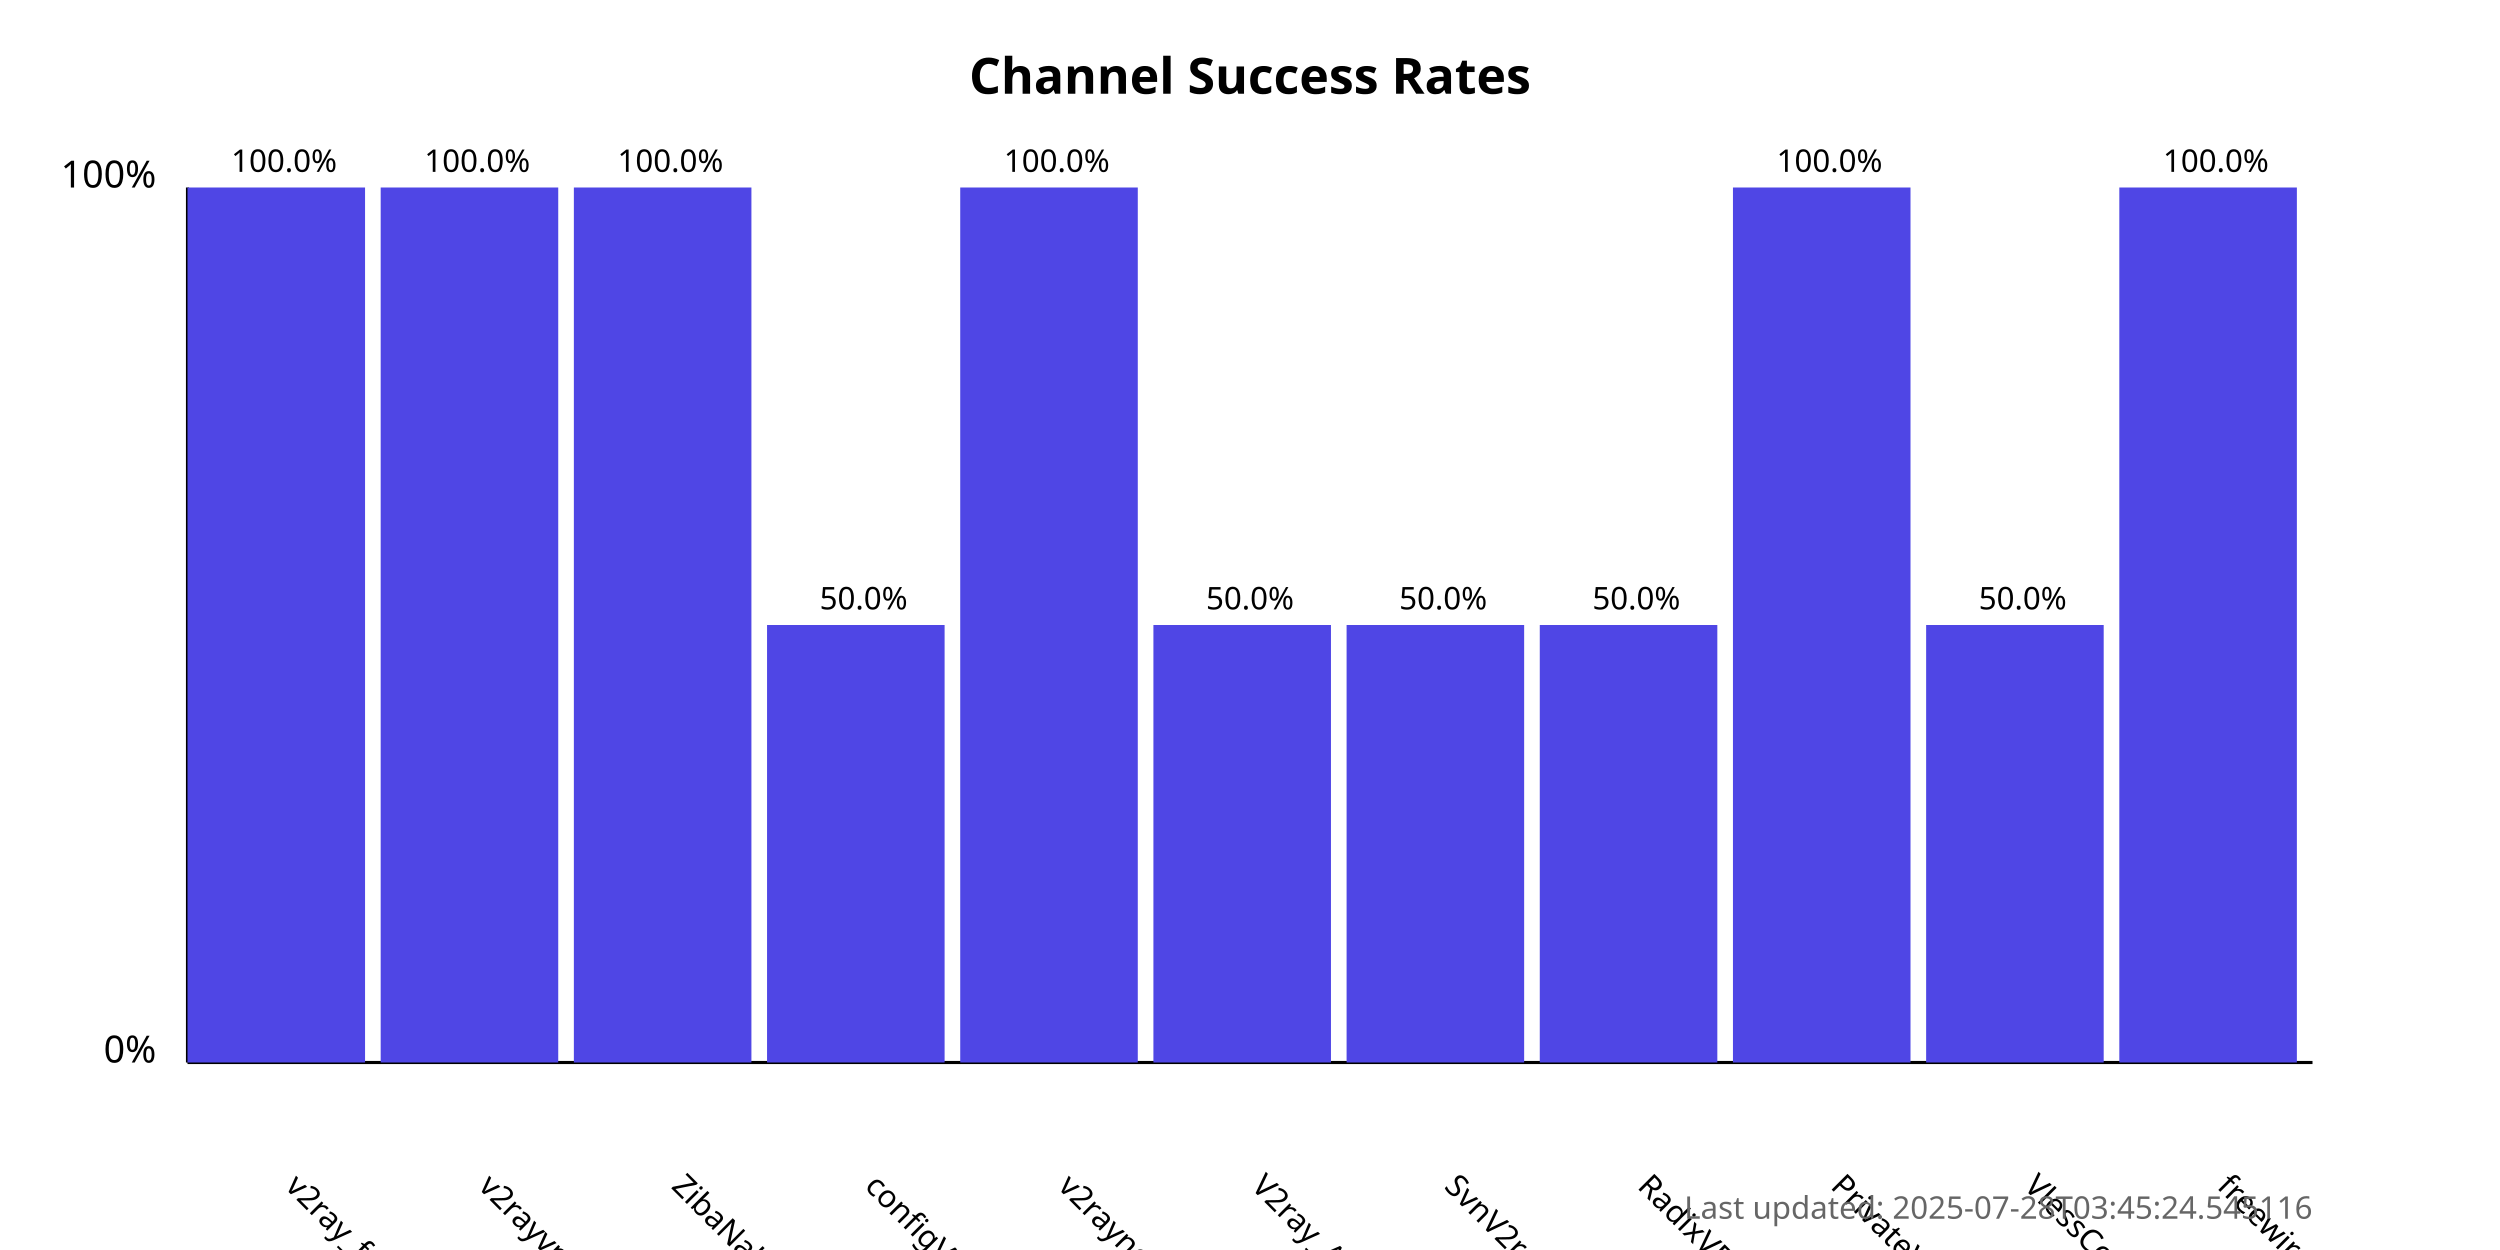
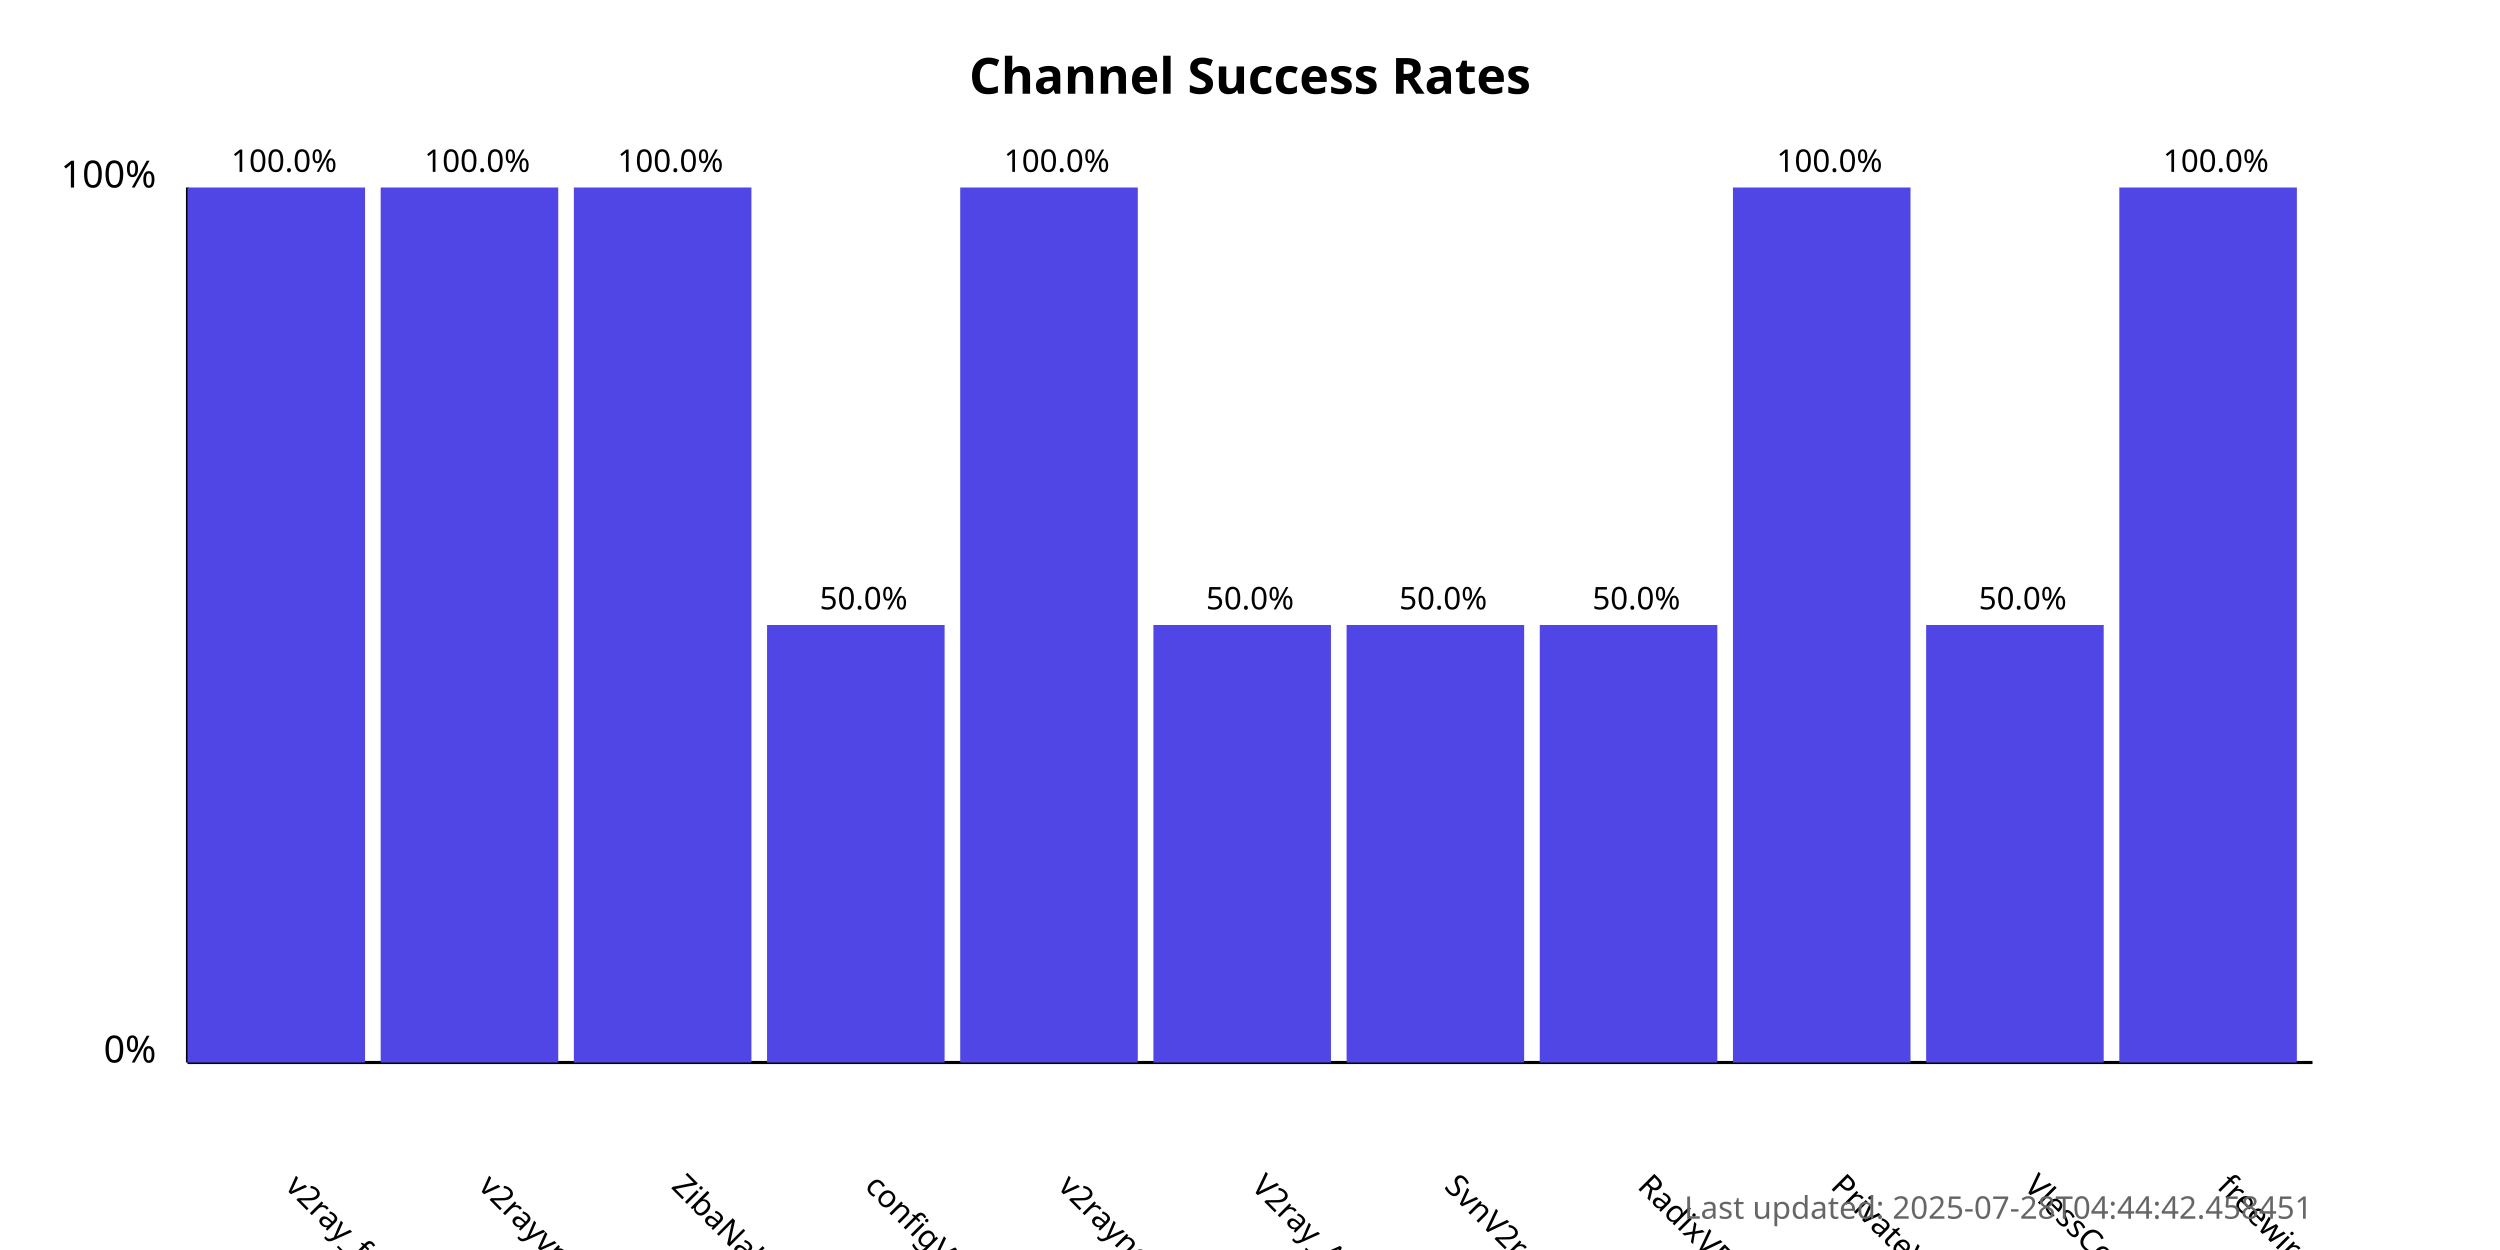
<svg xmlns="http://www.w3.org/2000/svg" width="800" height="400">
  <style>
            .chart-title { font: bold 16px sans-serif; }
            .axis-label { font: 12px sans-serif; }
            .tick-label { font: 10px sans-serif; }
            .bar { fill: #4f46e5; }
            .bar:hover { fill: #6366f1; }
            .timestamp { font: 10px sans-serif; fill: #666; }
        </style>
  <text x="400.0" y="30" text-anchor="middle" class="chart-title">
            Channel Success Rates
        </text>
  <line x1="60" y1="340" x2="60" y2="60" stroke="black" stroke-width="1" />
  <line x1="60" y1="340" x2="740" y2="340" stroke="black" stroke-width="1" />
  <text x="50" y="340" text-anchor="end" class="axis-label">0%</text>
  <text x="50" y="60" text-anchor="end" class="axis-label">100%</text>
  <g>
    <rect x="60" y="60.0" width="56.818" height="280.0" class="bar" />
    <text x="90.909" y="380" transform="rotate(45, 90.90909, 380)" text-anchor="start" class="tick-label">
                v2ray_free_conf
            </text>
    <text x="90.909" y="55.0" text-anchor="middle" class="tick-label">
                100.0%
            </text>
  </g>
  <g>
    <rect x="121.818" y="60.0" width="56.818" height="280.0" class="bar" />
    <text x="152.727" y="380" transform="rotate(45, 152.7273, 380)" text-anchor="start" class="tick-label">
                v2rayvpno
            </text>
    <text x="152.727" y="55.0" text-anchor="middle" class="tick-label">
                100.0%
            </text>
  </g>
  <g>
    <rect x="183.636" y="60.0" width="56.818" height="280.0" class="bar" />
    <text x="214.545" y="380" transform="rotate(45, 214.5455, 380)" text-anchor="start" class="tick-label">
                ZibaNabz
            </text>
    <text x="214.545" y="55.0" text-anchor="middle" class="tick-label">
                100.0%
            </text>
  </g>
  <g>
    <rect x="245.455" y="200.0" width="56.818" height="140.0" class="bar" />
    <text x="276.364" y="380" transform="rotate(45, 276.3636, 380)" text-anchor="start" class="tick-label">
                configV2rayForFree
            </text>
    <text x="276.364" y="195.0" text-anchor="middle" class="tick-label">
                50.0%
            </text>
  </g>
  <g>
    <rect x="307.273" y="60.0" width="56.818" height="280.0" class="bar" />
    <text x="338.182" y="380" transform="rotate(45, 338.1818, 380)" text-anchor="start" class="tick-label">
                v2rayngvpn
            </text>
    <text x="338.182" y="55.0" text-anchor="middle" class="tick-label">
                100.0%
            </text>
  </g>
  <g>
    <rect x="369.091" y="200.0" width="56.818" height="140.0" class="bar" />
    <text x="400.0" y="380" transform="rotate(45, 400.0, 380)" text-anchor="start" class="tick-label">
                V2ray_Alpha
            </text>
    <text x="400.0" y="195.0" text-anchor="middle" class="tick-label">
                50.0%
            </text>
  </g>
  <g>
    <rect x="430.909" y="200.0" width="56.818" height="140.0" class="bar" />
    <text x="461.818" y="380" transform="rotate(45, 461.8182, 380)" text-anchor="start" class="tick-label">
                SvnV2ray
            </text>
    <text x="461.818" y="195.0" text-anchor="middle" class="tick-label">
                50.0%
            </text>
  </g>
  <g>
    <rect x="492.727" y="200.0" width="56.818" height="140.0" class="bar" />
    <text x="523.636" y="380" transform="rotate(45, 523.6364, 380)" text-anchor="start" class="tick-label">
                RadixVPN
            </text>
    <text x="523.636" y="195.0" text-anchor="middle" class="tick-label">
                50.0%
            </text>
  </g>
  <g>
    <rect x="554.545" y="60.0" width="56.818" height="280.0" class="bar" />
    <text x="585.455" y="380" transform="rotate(45, 585.4545, 380)" text-anchor="start" class="tick-label">
                PrivateVPNs
            </text>
    <text x="585.455" y="55.0" text-anchor="middle" class="tick-label">
                100.0%
            </text>
  </g>
  <g>
    <rect x="616.364" y="200.0" width="56.818" height="140.0" class="bar" />
    <text x="647.273" y="380" transform="rotate(45, 647.2727, 380)" text-anchor="start" class="tick-label">
                VlessConfig
            </text>
    <text x="647.273" y="195.0" text-anchor="middle" class="tick-label">
                50.0%
            </text>
  </g>
  <g>
    <rect x="678.182" y="60.0" width="56.818" height="280.0" class="bar" />
    <text x="709.091" y="380" transform="rotate(45, 709.0909, 380)" text-anchor="start" class="tick-label">
                freewireguard
            </text>
    <text x="709.091" y="55.0" text-anchor="middle" class="tick-label">
                100.0%
            </text>
  </g>
  <text x="740" y="390" text-anchor="end" class="timestamp">
-             Last updated: 2025-07-28T03:45:24.545116
+             Last updated: 2025-07-28T04:44:42.458451
        </text>
</svg>
